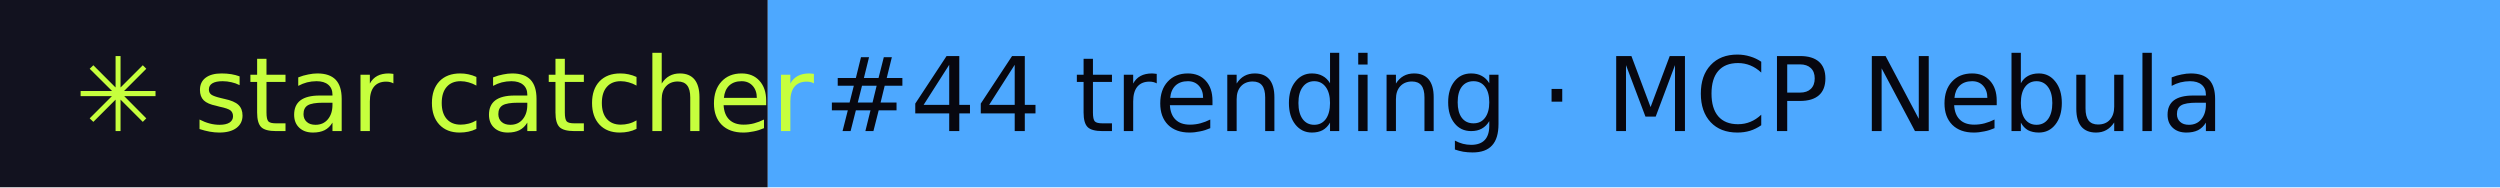
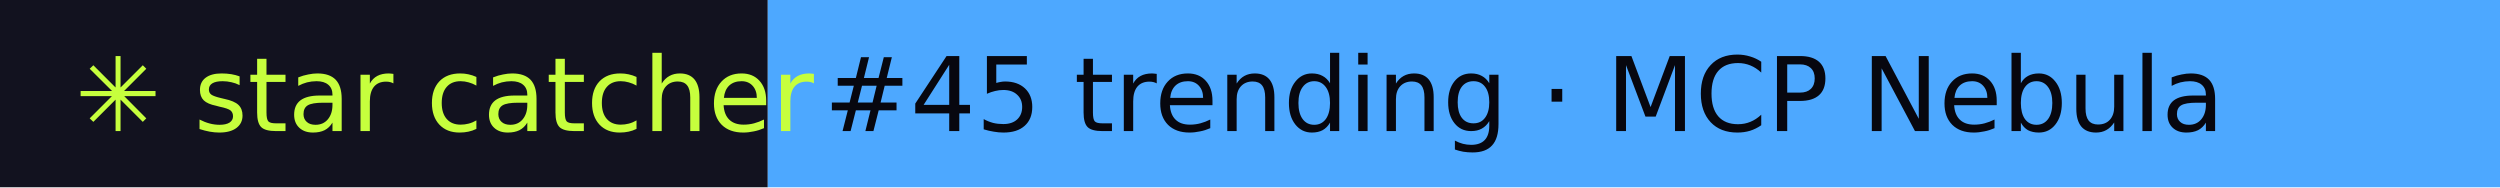
- <svg xmlns="http://www.w3.org/2000/svg" width="267" height="20" role="img" aria-label="star catcher: #44 trending · MCP Nebula">
+ <svg xmlns="http://www.w3.org/2000/svg" width="267" height="20" role="img" aria-label="star catcher: #45 trending · MCP Nebula">
  <rect width="82" height="20" fill="#12121F" />
  <rect x="82" width="185" height="20" fill="#4DA8FF" />
  <g font-family="Verdana,DejaVu Sans,sans-serif" font-size="11">
    <text x="8" y="14" fill="#C6FF3D">✳ star catcher</text>
-     <text x="88" y="14" fill="#07070F">#44 trending · MCP Nebula</text>
+     <text x="88" y="14" fill="#07070F">#45 trending · MCP Nebula</text>
  </g>
</svg>
